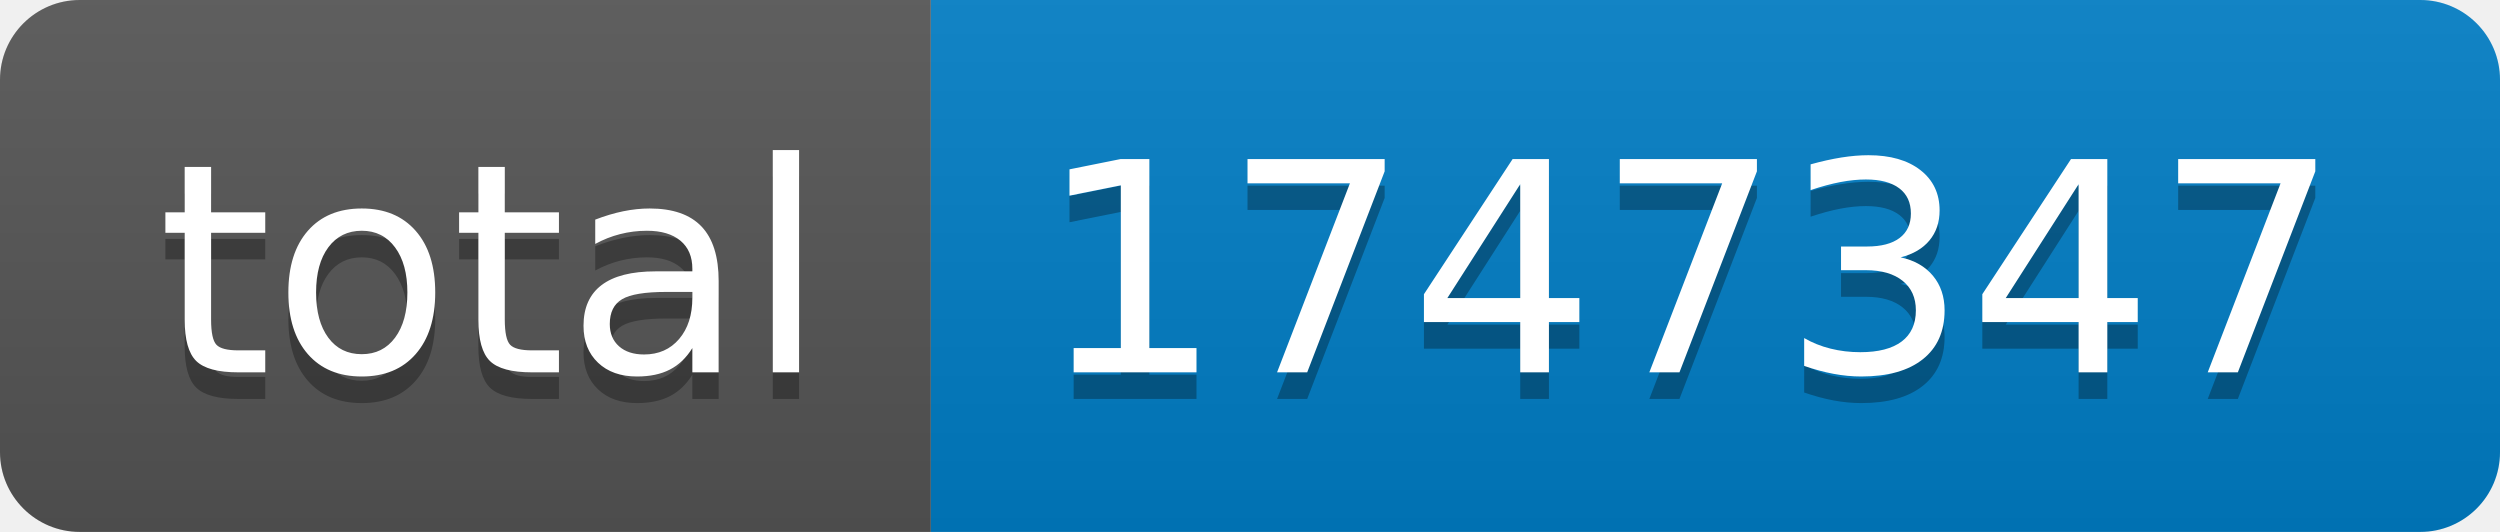
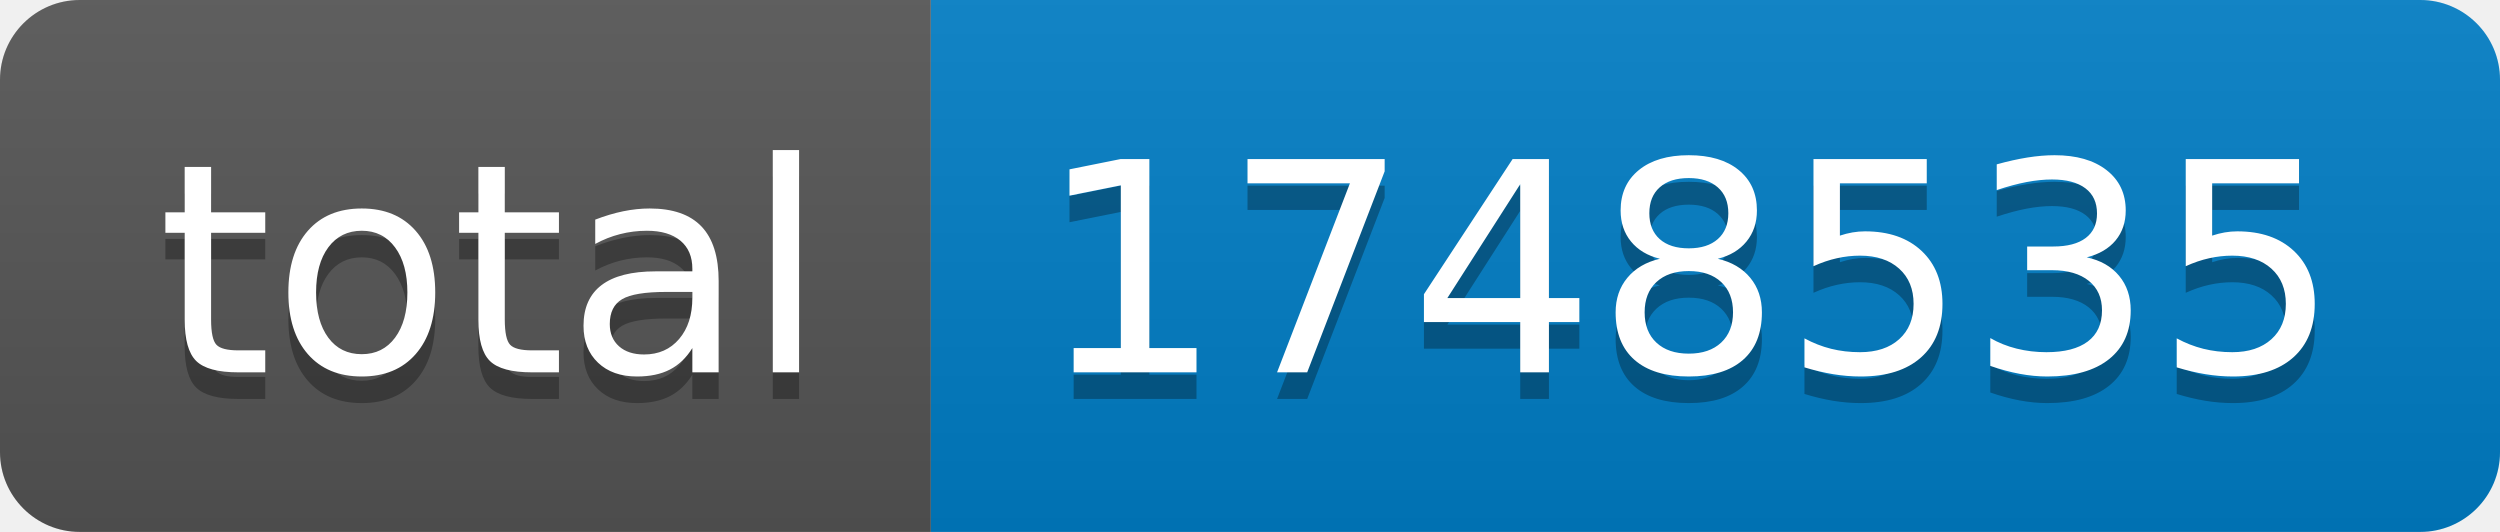
- <svg xmlns="http://www.w3.org/2000/svg" width="94" height="20" role="img" aria-label="total: 1747347">
+ <svg xmlns="http://www.w3.org/2000/svg" width="94" height="20" role="img" aria-label="total: 1748535">
  <linearGradient id="s" x2="0" y2="100%">
    <stop offset="0" stop-color="#bbb" stop-opacity=".1" />
    <stop offset="1" stop-opacity=".1" />
  </linearGradient>
  <clipPath id="r">
    <rect width="94" height="20" rx="3" fill="#fff" />
  </clipPath>
  <g clip-path="url(#r)">
    <rect width="35" height="20" fill="#555" />
    <rect x="35" width="59" height="20" fill="#007ec6" />
    <rect width="94" height="20" fill="url(#s)" />
  </g>
  <g fill="#fff" text-anchor="middle" font-family="Verdana,Geneva,DejaVu Sans,sans-serif" text-rendering="geometricPrecision" font-size="110">
    <text aria-hidden="true" x="185" y="150" fill="#010101" fill-opacity=".3" transform="scale(.1)" textLength="250">total</text>
    <text x="185" y="140" transform="scale(.1)" fill="#fff" textLength="250">total</text>
-     <text aria-hidden="true" x="635" y="150" fill="#010101" fill-opacity=".3" transform="scale(.1)" textLength="490">1747347</text>
-     <text x="635" y="140" transform="scale(.1)" fill="#fff" textLength="490">1747347</text>
+     <text aria-hidden="true" x="635" y="150" fill="#010101" fill-opacity=".3" transform="scale(.1)" textLength="490">1748535</text>
+     <text x="635" y="140" transform="scale(.1)" fill="#fff" textLength="490">1748535</text>
  </g>
</svg>
